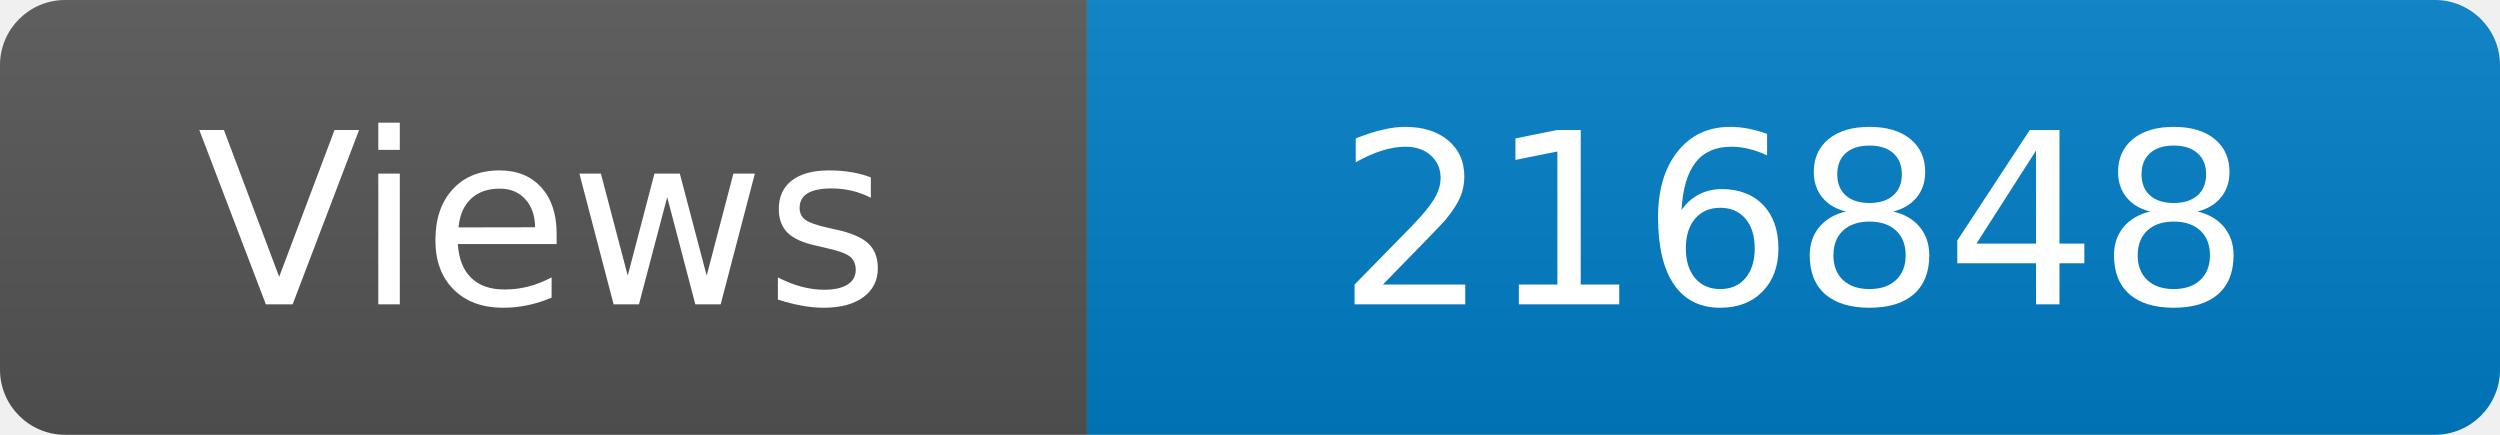
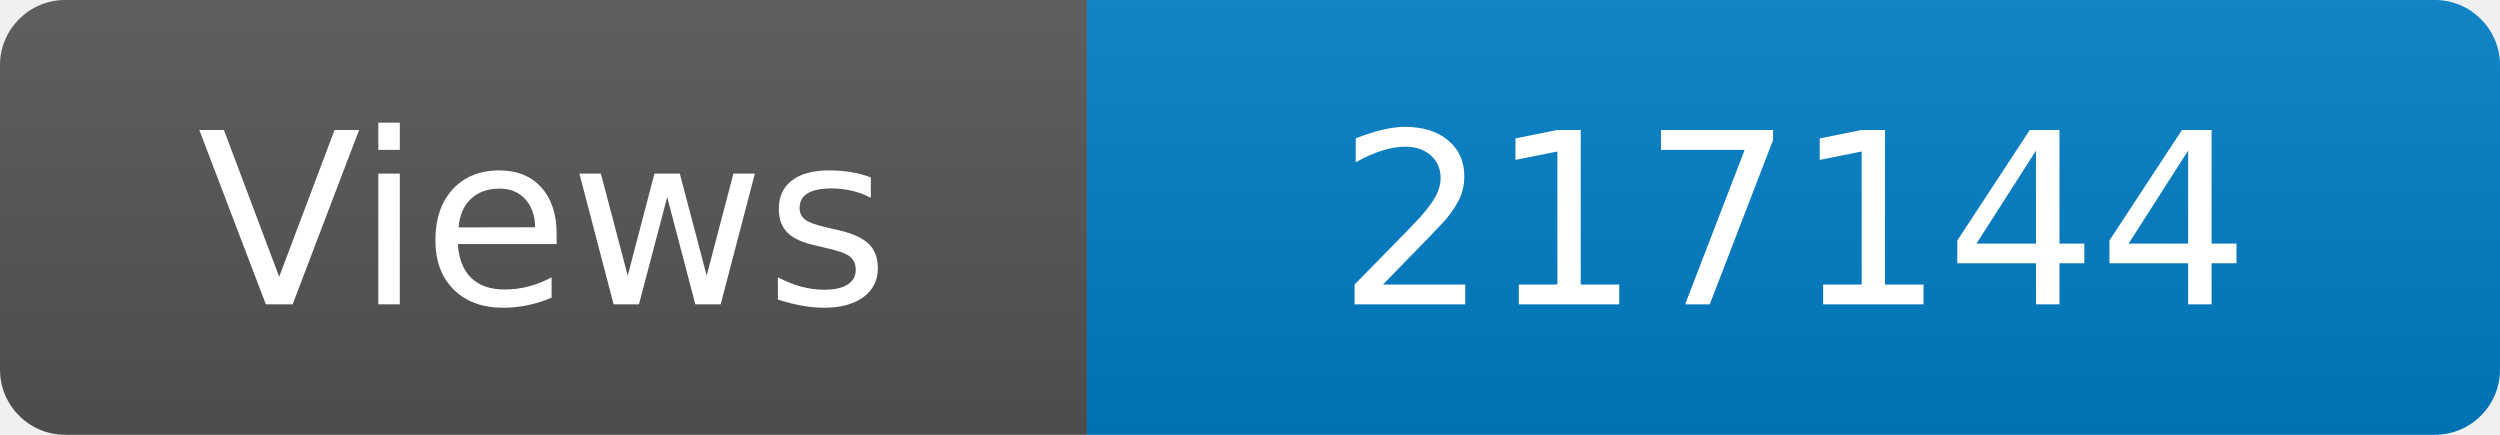
<svg xmlns="http://www.w3.org/2000/svg" width="115" height="20" role="img" aria-label="Maintained?: yes">
  <linearGradient id="s" x2="0" y2="100%">
    <stop offset="0" stop-color="#bbb" stop-opacity=".1" />
    <stop offset="1" stop-opacity=".1" />
  </linearGradient>
  <clipPath id="r">
    <rect width="115" height="20" rx="3" fill="#fff" />
  </clipPath>
  <g clip-path="url(#r)">
    <rect width="50" height="20" fill="#555" />
    <rect x="50" width="160" height="20" fill="#007ec6" />
    <rect width="115" height="20" fill="url(#s)" />
  </g>
  <g fill="#fff" text-anchor="middle" font-family="Verdana,Geneva,DejaVu Sans,sans-serif" font-size="110">
    <text x="250" y="140" transform="scale(.1)" fill="#fff">Views</text>
-     <text x="825" y="140" transform="scale(.1)" fill="#fff">216848</text>
+     <text x="825" y="140" transform="scale(.1)" fill="#fff">217144</text>
  </g>
</svg>
